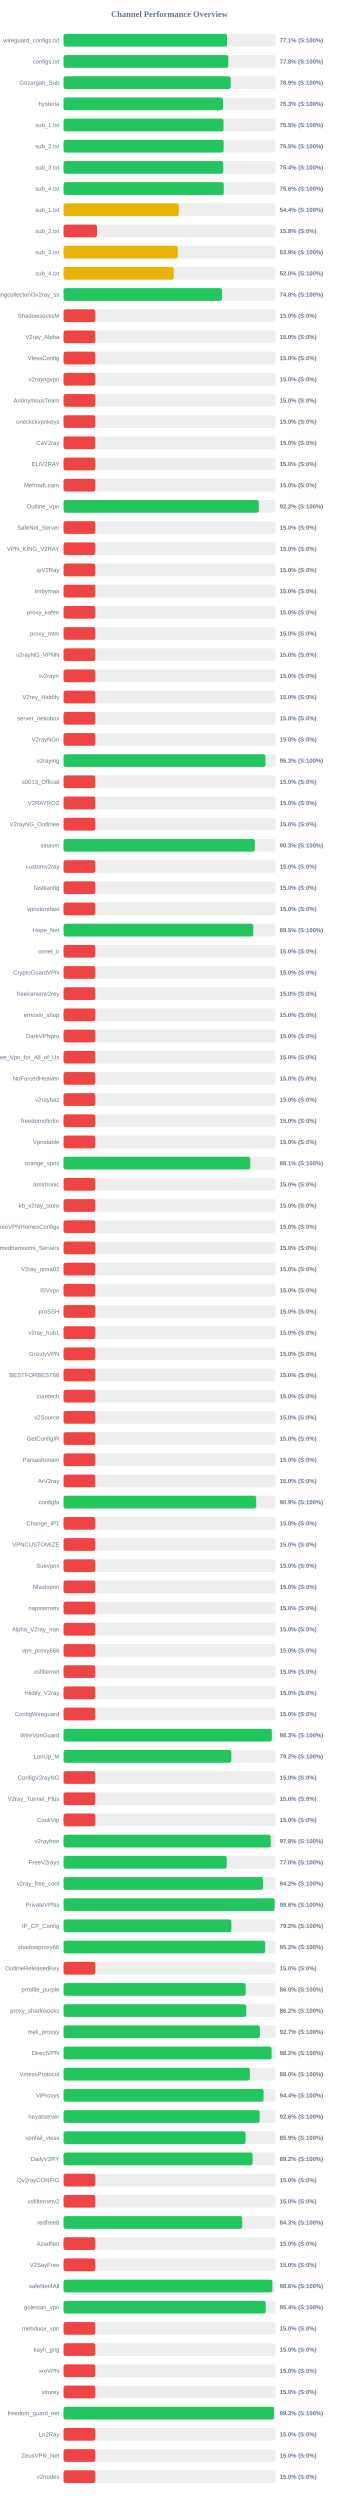
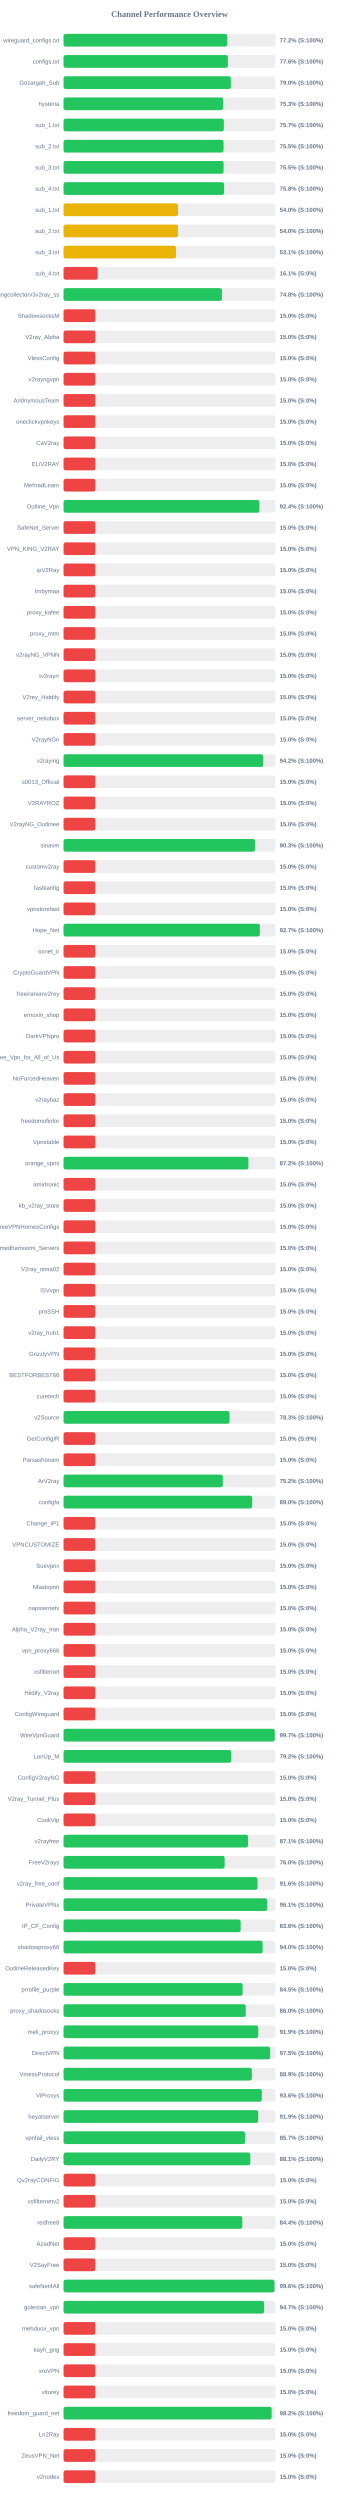
<svg xmlns="http://www.w3.org/2000/svg" width="800" height="5900" version="1.1">
  <style>
        .row { font: 14px Arial; fill: #64748b; }
        .score { font: bold 14px Arial; fill: #64748b; }
    </style>
  <text x="400" y="40" text-anchor="middle" font-size="20px" font-weight="bold" fill="#64748b">Channel Performance Overview</text>
  <rect x="150" y="80" width="500" height="30" fill="#eee" rx="5" />
-   <rect x="150" y="80" width="385.7" height="30" fill="#22c55e" rx="5" />
+   <rect x="150" y="80" width="385.9" height="30" fill="#22c55e" rx="5" />
  <text x="140" y="100" text-anchor="end" class="row">wireguard_configs.txt</text>
-   <text x="660" y="100" text-anchor="start" class="score">77.1% (S:100%)</text>
+   <text x="660" y="100" text-anchor="start" class="score">77.2% (S:100%)</text>
  <rect x="150" y="130" width="500" height="30" fill="#eee" rx="5" />
-   <rect x="150" y="130" width="388.8" height="30" fill="#22c55e" rx="5" />
+   <rect x="150" y="130" width="387.8" height="30" fill="#22c55e" rx="5" />
  <text x="140" y="150" text-anchor="end" class="row">configs.txt</text>
-   <text x="660" y="150" text-anchor="start" class="score">77.8% (S:100%)</text>
+   <text x="660" y="150" text-anchor="start" class="score">77.6% (S:100%)</text>
  <rect x="150" y="180" width="500" height="30" fill="#eee" rx="5" />
-   <rect x="150" y="180" width="394.35" height="30" fill="#22c55e" rx="5" />
+   <rect x="150" y="180" width="394.8" height="30" fill="#22c55e" rx="5" />
  <text x="140" y="200" text-anchor="end" class="row">Gozargah_Sub</text>
-   <text x="660" y="200" text-anchor="start" class="score">78.9% (S:100%)</text>
+   <text x="660" y="200" text-anchor="start" class="score">79.0% (S:100%)</text>
  <rect x="150" y="230" width="500" height="30" fill="#eee" rx="5" />
-   <rect x="150" y="230" width="376.35" height="30" fill="#22c55e" rx="5" />
+   <rect x="150" y="230" width="376.5" height="30" fill="#22c55e" rx="5" />
  <text x="140" y="250" text-anchor="end" class="row">hysteria</text>
  <text x="660" y="250" text-anchor="start" class="score">75.3% (S:100%)</text>
  <rect x="150" y="280" width="500" height="30" fill="#eee" rx="5" />
-   <rect x="150" y="280" width="377.5" height="30" fill="#22c55e" rx="5" />
+   <rect x="150" y="280" width="378.25" height="30" fill="#22c55e" rx="5" />
  <text x="140" y="300" text-anchor="end" class="row">sub_1.txt</text>
-   <text x="660" y="300" text-anchor="start" class="score">75.5% (S:100%)</text>
+   <text x="660" y="300" text-anchor="start" class="score">75.7% (S:100%)</text>
  <rect x="150" y="330" width="500" height="30" fill="#eee" rx="5" />
-   <rect x="150" y="330" width="377.75" height="30" fill="#22c55e" rx="5" />
+   <rect x="150" y="330" width="377.55" height="30" fill="#22c55e" rx="5" />
  <text x="140" y="350" text-anchor="end" class="row">sub_2.txt</text>
  <text x="660" y="350" text-anchor="start" class="score">75.5% (S:100%)</text>
  <rect x="150" y="380" width="500" height="30" fill="#eee" rx="5" />
-   <rect x="150" y="380" width="376.9" height="30" fill="#22c55e" rx="5" />
+   <rect x="150" y="380" width="377.75" height="30" fill="#22c55e" rx="5" />
  <text x="140" y="400" text-anchor="end" class="row">sub_3.txt</text>
-   <text x="660" y="400" text-anchor="start" class="score">75.4% (S:100%)</text>
+   <text x="660" y="400" text-anchor="start" class="score">75.5% (S:100%)</text>
  <rect x="150" y="430" width="500" height="30" fill="#eee" rx="5" />
-   <rect x="150" y="430" width="378.1" height="30" fill="#22c55e" rx="5" />
+   <rect x="150" y="430" width="378.85" height="30" fill="#22c55e" rx="5" />
  <text x="140" y="450" text-anchor="end" class="row">sub_4.txt</text>
-   <text x="660" y="450" text-anchor="start" class="score">75.6% (S:100%)</text>
+   <text x="660" y="450" text-anchor="start" class="score">75.8% (S:100%)</text>
  <rect x="150" y="480" width="500" height="30" fill="#eee" rx="5" />
-   <rect x="150" y="480" width="272.05" height="30" fill="#eab308" rx="5" />
+   <rect x="150" y="480" width="270.1" height="30" fill="#eab308" rx="5" />
  <text x="140" y="500" text-anchor="end" class="row">sub_1.txt</text>
-   <text x="660" y="500" text-anchor="start" class="score">54.4% (S:100%)</text>
+   <text x="660" y="500" text-anchor="start" class="score">54.0% (S:100%)</text>
  <rect x="150" y="530" width="500" height="30" fill="#eee" rx="5" />
-   <rect x="150" y="530" width="78.9" height="30" fill="#ef4444" rx="5" />
+   <rect x="150" y="530" width="269.9" height="30" fill="#eab308" rx="5" />
  <text x="140" y="550" text-anchor="end" class="row">sub_2.txt</text>
-   <text x="660" y="550" text-anchor="start" class="score">15.8% (S:0%)</text>
+   <text x="660" y="550" text-anchor="start" class="score">54.0% (S:100%)</text>
  <rect x="150" y="580" width="500" height="30" fill="#eee" rx="5" />
-   <rect x="150" y="580" width="269.5" height="30" fill="#eab308" rx="5" />
+   <rect x="150" y="580" width="265.35" height="30" fill="#eab308" rx="5" />
  <text x="140" y="600" text-anchor="end" class="row">sub_3.txt</text>
-   <text x="660" y="600" text-anchor="start" class="score">53.9% (S:100%)</text>
+   <text x="660" y="600" text-anchor="start" class="score">53.1% (S:100%)</text>
  <rect x="150" y="630" width="500" height="30" fill="#eee" rx="5" />
-   <rect x="150" y="630" width="260.05" height="30" fill="#eab308" rx="5" />
+   <rect x="150" y="630" width="80.6" height="30" fill="#ef4444" rx="5" />
  <text x="140" y="650" text-anchor="end" class="row">sub_4.txt</text>
-   <text x="660" y="650" text-anchor="start" class="score">52.0% (S:100%)</text>
+   <text x="660" y="650" text-anchor="start" class="score">16.1% (S:0%)</text>
  <rect x="150" y="680" width="500" height="30" fill="#eee" rx="5" />
-   <rect x="150" y="680" width="374.0" height="30" fill="#22c55e" rx="5" />
+   <rect x="150" y="680" width="373.75" height="30" fill="#22c55e" rx="5" />
  <text x="140" y="700" text-anchor="end" class="row">kayhgngcollectorv3v2ray_ss</text>
  <text x="660" y="700" text-anchor="start" class="score">74.8% (S:100%)</text>
  <rect x="150" y="730" width="500" height="30" fill="#eee" rx="5" />
  <rect x="150" y="730" width="75.0" height="30" fill="#ef4444" rx="5" />
  <text x="140" y="750" text-anchor="end" class="row">ShadowsocksM</text>
  <text x="660" y="750" text-anchor="start" class="score">15.0% (S:0%)</text>
  <rect x="150" y="780" width="500" height="30" fill="#eee" rx="5" />
  <rect x="150" y="780" width="75.0" height="30" fill="#ef4444" rx="5" />
  <text x="140" y="800" text-anchor="end" class="row">V2ray_Alpha</text>
  <text x="660" y="800" text-anchor="start" class="score">15.0% (S:0%)</text>
  <rect x="150" y="830" width="500" height="30" fill="#eee" rx="5" />
  <rect x="150" y="830" width="75.0" height="30" fill="#ef4444" rx="5" />
  <text x="140" y="850" text-anchor="end" class="row">VlessConfig</text>
  <text x="660" y="850" text-anchor="start" class="score">15.0% (S:0%)</text>
  <rect x="150" y="880" width="500" height="30" fill="#eee" rx="5" />
  <rect x="150" y="880" width="75.0" height="30" fill="#ef4444" rx="5" />
  <text x="140" y="900" text-anchor="end" class="row">v2rayngvpn</text>
  <text x="660" y="900" text-anchor="start" class="score">15.0% (S:0%)</text>
  <rect x="150" y="930" width="500" height="30" fill="#eee" rx="5" />
  <rect x="150" y="930" width="75.0" height="30" fill="#ef4444" rx="5" />
  <text x="140" y="950" text-anchor="end" class="row">An0nymousTeam</text>
  <text x="660" y="950" text-anchor="start" class="score">15.0% (S:0%)</text>
  <rect x="150" y="980" width="500" height="30" fill="#eee" rx="5" />
  <rect x="150" y="980" width="75.0" height="30" fill="#ef4444" rx="5" />
  <text x="140" y="1000" text-anchor="end" class="row">oneclickvpnkeys</text>
  <text x="660" y="1000" text-anchor="start" class="score">15.0% (S:0%)</text>
  <rect x="150" y="1030" width="500" height="30" fill="#eee" rx="5" />
  <rect x="150" y="1030" width="75.0" height="30" fill="#ef4444" rx="5" />
  <text x="140" y="1050" text-anchor="end" class="row">CaV2ray</text>
  <text x="660" y="1050" text-anchor="start" class="score">15.0% (S:0%)</text>
  <rect x="150" y="1080" width="500" height="30" fill="#eee" rx="5" />
  <rect x="150" y="1080" width="75.0" height="30" fill="#ef4444" rx="5" />
  <text x="140" y="1100" text-anchor="end" class="row">ELiV2RAY</text>
  <text x="660" y="1100" text-anchor="start" class="score">15.0% (S:0%)</text>
  <rect x="150" y="1130" width="500" height="30" fill="#eee" rx="5" />
  <rect x="150" y="1130" width="75.0" height="30" fill="#ef4444" rx="5" />
  <text x="140" y="1150" text-anchor="end" class="row">MehradLearn</text>
  <text x="660" y="1150" text-anchor="start" class="score">15.0% (S:0%)</text>
  <rect x="150" y="1180" width="500" height="30" fill="#eee" rx="5" />
-   <rect x="150" y="1180" width="460.75" height="30" fill="#22c55e" rx="5" />
+   <rect x="150" y="1180" width="462.15" height="30" fill="#22c55e" rx="5" />
  <text x="140" y="1200" text-anchor="end" class="row">Outline_Vpn</text>
-   <text x="660" y="1200" text-anchor="start" class="score">92.2% (S:100%)</text>
+   <text x="660" y="1200" text-anchor="start" class="score">92.4% (S:100%)</text>
  <rect x="150" y="1230" width="500" height="30" fill="#eee" rx="5" />
  <rect x="150" y="1230" width="75.0" height="30" fill="#ef4444" rx="5" />
  <text x="140" y="1250" text-anchor="end" class="row">SafeNet_Server</text>
  <text x="660" y="1250" text-anchor="start" class="score">15.0% (S:0%)</text>
  <rect x="150" y="1280" width="500" height="30" fill="#eee" rx="5" />
  <rect x="150" y="1280" width="75.0" height="30" fill="#ef4444" rx="5" />
  <text x="140" y="1300" text-anchor="end" class="row">VPN_KING_V2RAY</text>
  <text x="660" y="1300" text-anchor="start" class="score">15.0% (S:0%)</text>
  <rect x="150" y="1330" width="500" height="30" fill="#eee" rx="5" />
  <rect x="150" y="1330" width="75.0" height="30" fill="#ef4444" rx="5" />
  <text x="140" y="1350" text-anchor="end" class="row">ipV2Ray</text>
  <text x="660" y="1350" text-anchor="start" class="score">15.0% (S:0%)</text>
  <rect x="150" y="1380" width="500" height="30" fill="#eee" rx="5" />
  <rect x="150" y="1380" width="75.0" height="30" fill="#ef4444" rx="5" />
  <text x="140" y="1400" text-anchor="end" class="row">lrnbymaa</text>
  <text x="660" y="1400" text-anchor="start" class="score">15.0% (S:0%)</text>
  <rect x="150" y="1430" width="500" height="30" fill="#eee" rx="5" />
  <rect x="150" y="1430" width="75.0" height="30" fill="#ef4444" rx="5" />
  <text x="140" y="1450" text-anchor="end" class="row">proxy_kafee</text>
  <text x="660" y="1450" text-anchor="start" class="score">15.0% (S:0%)</text>
  <rect x="150" y="1480" width="500" height="30" fill="#eee" rx="5" />
  <rect x="150" y="1480" width="75.0" height="30" fill="#ef4444" rx="5" />
  <text x="140" y="1500" text-anchor="end" class="row">proxy_mtm</text>
  <text x="660" y="1500" text-anchor="start" class="score">15.0% (S:0%)</text>
  <rect x="150" y="1530" width="500" height="30" fill="#eee" rx="5" />
  <rect x="150" y="1530" width="75.0" height="30" fill="#ef4444" rx="5" />
  <text x="140" y="1550" text-anchor="end" class="row">v2rayNG_VPNN</text>
  <text x="660" y="1550" text-anchor="start" class="score">15.0% (S:0%)</text>
  <rect x="150" y="1580" width="500" height="30" fill="#eee" rx="5" />
  <rect x="150" y="1580" width="75.0" height="30" fill="#ef4444" rx="5" />
  <text x="140" y="1600" text-anchor="end" class="row">tv2rayrr</text>
  <text x="660" y="1600" text-anchor="start" class="score">15.0% (S:0%)</text>
  <rect x="150" y="1630" width="500" height="30" fill="#eee" rx="5" />
  <rect x="150" y="1630" width="75.0" height="30" fill="#ef4444" rx="5" />
  <text x="140" y="1650" text-anchor="end" class="row">V2rey_Hiddify</text>
  <text x="660" y="1650" text-anchor="start" class="score">15.0% (S:0%)</text>
  <rect x="150" y="1680" width="500" height="30" fill="#eee" rx="5" />
  <rect x="150" y="1680" width="75.0" height="30" fill="#ef4444" rx="5" />
  <text x="140" y="1700" text-anchor="end" class="row">server_nekobox</text>
  <text x="660" y="1700" text-anchor="start" class="score">15.0% (S:0%)</text>
  <rect x="150" y="1730" width="500" height="30" fill="#eee" rx="5" />
  <rect x="150" y="1730" width="75.0" height="30" fill="#ef4444" rx="5" />
  <text x="140" y="1750" text-anchor="end" class="row">V2rayNGn</text>
  <text x="660" y="1750" text-anchor="start" class="score">15.0% (S:0%)</text>
  <rect x="150" y="1780" width="500" height="30" fill="#eee" rx="5" />
-   <rect x="150" y="1780" width="476.5" height="30" fill="#22c55e" rx="5" />
+   <rect x="150" y="1780" width="470.9" height="30" fill="#22c55e" rx="5" />
  <text x="140" y="1800" text-anchor="end" class="row">v2raying</text>
-   <text x="660" y="1800" text-anchor="start" class="score">95.3% (S:100%)</text>
+   <text x="660" y="1800" text-anchor="start" class="score">94.2% (S:100%)</text>
  <rect x="150" y="1830" width="500" height="30" fill="#eee" rx="5" />
  <rect x="150" y="1830" width="75.0" height="30" fill="#ef4444" rx="5" />
  <text x="140" y="1850" text-anchor="end" class="row">s0013_Official</text>
  <text x="660" y="1850" text-anchor="start" class="score">15.0% (S:0%)</text>
  <rect x="150" y="1880" width="500" height="30" fill="#eee" rx="5" />
  <rect x="150" y="1880" width="75.0" height="30" fill="#ef4444" rx="5" />
  <text x="140" y="1900" text-anchor="end" class="row">V2RAYROZ</text>
  <text x="660" y="1900" text-anchor="start" class="score">15.0% (S:0%)</text>
  <rect x="150" y="1930" width="500" height="30" fill="#eee" rx="5" />
  <rect x="150" y="1930" width="75.0" height="30" fill="#ef4444" rx="5" />
  <text x="140" y="1950" text-anchor="end" class="row">V2rayNG_Outlinee</text>
  <text x="660" y="1950" text-anchor="start" class="score">15.0% (S:0%)</text>
  <rect x="150" y="1980" width="500" height="30" fill="#eee" rx="5" />
-   <rect x="150" y="1980" width="451.45" height="30" fill="#22c55e" rx="5" />
+   <rect x="150" y="1980" width="451.75" height="30" fill="#22c55e" rx="5" />
  <text x="140" y="2000" text-anchor="end" class="row">sinavm</text>
  <text x="660" y="2000" text-anchor="start" class="score">90.3% (S:100%)</text>
  <rect x="150" y="2030" width="500" height="30" fill="#eee" rx="5" />
  <rect x="150" y="2030" width="75.0" height="30" fill="#ef4444" rx="5" />
  <text x="140" y="2050" text-anchor="end" class="row">customv2ray</text>
  <text x="660" y="2050" text-anchor="start" class="score">15.0% (S:0%)</text>
  <rect x="150" y="2080" width="500" height="30" fill="#eee" rx="5" />
  <rect x="150" y="2080" width="75.0" height="30" fill="#ef4444" rx="5" />
  <text x="140" y="2100" text-anchor="end" class="row">fastkanfig</text>
  <text x="660" y="2100" text-anchor="start" class="score">15.0% (S:0%)</text>
  <rect x="150" y="2130" width="500" height="30" fill="#eee" rx="5" />
  <rect x="150" y="2130" width="75.0" height="30" fill="#ef4444" rx="5" />
  <text x="140" y="2150" text-anchor="end" class="row">vpnstorefast</text>
  <text x="660" y="2150" text-anchor="start" class="score">15.0% (S:0%)</text>
  <rect x="150" y="2180" width="500" height="30" fill="#eee" rx="5" />
-   <rect x="150" y="2180" width="447.75" height="30" fill="#22c55e" rx="5" />
+   <rect x="150" y="2180" width="463.25" height="30" fill="#22c55e" rx="5" />
  <text x="140" y="2200" text-anchor="end" class="row">Hope_Net</text>
-   <text x="660" y="2200" text-anchor="start" class="score">89.5% (S:100%)</text>
+   <text x="660" y="2200" text-anchor="start" class="score">92.7% (S:100%)</text>
  <rect x="150" y="2230" width="500" height="30" fill="#eee" rx="5" />
  <rect x="150" y="2230" width="75.0" height="30" fill="#ef4444" rx="5" />
  <text x="140" y="2250" text-anchor="end" class="row">oxnet_ir</text>
  <text x="660" y="2250" text-anchor="start" class="score">15.0% (S:0%)</text>
  <rect x="150" y="2280" width="500" height="30" fill="#eee" rx="5" />
  <rect x="150" y="2280" width="75.0" height="30" fill="#ef4444" rx="5" />
  <text x="140" y="2300" text-anchor="end" class="row">CryptoGuardVPN</text>
  <text x="660" y="2300" text-anchor="start" class="score">15.0% (S:0%)</text>
  <rect x="150" y="2330" width="500" height="30" fill="#eee" rx="5" />
  <rect x="150" y="2330" width="75.0" height="30" fill="#ef4444" rx="5" />
  <text x="140" y="2350" text-anchor="end" class="row">freeiranianv2rey</text>
  <text x="660" y="2350" text-anchor="start" class="score">15.0% (S:0%)</text>
  <rect x="150" y="2380" width="500" height="30" fill="#eee" rx="5" />
  <rect x="150" y="2380" width="75.0" height="30" fill="#ef4444" rx="5" />
  <text x="140" y="2400" text-anchor="end" class="row">ernoxin_shop</text>
  <text x="660" y="2400" text-anchor="start" class="score">15.0% (S:0%)</text>
  <rect x="150" y="2430" width="500" height="30" fill="#eee" rx="5" />
  <rect x="150" y="2430" width="75.0" height="30" fill="#ef4444" rx="5" />
  <text x="140" y="2450" text-anchor="end" class="row">DarkVPNpro</text>
  <text x="660" y="2450" text-anchor="start" class="score">15.0% (S:0%)</text>
  <rect x="150" y="2480" width="500" height="30" fill="#eee" rx="5" />
  <rect x="150" y="2480" width="75.0" height="30" fill="#ef4444" rx="5" />
  <text x="140" y="2500" text-anchor="end" class="row">Free_Vpn_for_All_of_Us</text>
  <text x="660" y="2500" text-anchor="start" class="score">15.0% (S:0%)</text>
  <rect x="150" y="2530" width="500" height="30" fill="#eee" rx="5" />
  <rect x="150" y="2530" width="75.0" height="30" fill="#ef4444" rx="5" />
  <text x="140" y="2550" text-anchor="end" class="row">NoForcedHeaven</text>
  <text x="660" y="2550" text-anchor="start" class="score">15.0% (S:0%)</text>
  <rect x="150" y="2580" width="500" height="30" fill="#eee" rx="5" />
  <rect x="150" y="2580" width="75.0" height="30" fill="#ef4444" rx="5" />
  <text x="140" y="2600" text-anchor="end" class="row">v2raybaz</text>
  <text x="660" y="2600" text-anchor="start" class="score">15.0% (S:0%)</text>
  <rect x="150" y="2630" width="500" height="30" fill="#eee" rx="5" />
  <rect x="150" y="2630" width="75.0" height="30" fill="#ef4444" rx="5" />
  <text x="140" y="2650" text-anchor="end" class="row">freedomofinfor</text>
  <text x="660" y="2650" text-anchor="start" class="score">15.0% (S:0%)</text>
  <rect x="150" y="2680" width="500" height="30" fill="#eee" rx="5" />
  <rect x="150" y="2680" width="75.0" height="30" fill="#ef4444" rx="5" />
  <text x="140" y="2700" text-anchor="end" class="row">Vpnstable</text>
  <text x="660" y="2700" text-anchor="start" class="score">15.0% (S:0%)</text>
  <rect x="150" y="2730" width="500" height="30" fill="#eee" rx="5" />
-   <rect x="150" y="2730" width="440.65" height="30" fill="#22c55e" rx="5" />
+   <rect x="150" y="2730" width="436.25" height="30" fill="#22c55e" rx="5" />
  <text x="140" y="2750" text-anchor="end" class="row">orange_vpns</text>
-   <text x="660" y="2750" text-anchor="start" class="score">88.1% (S:100%)</text>
+   <text x="660" y="2750" text-anchor="start" class="score">87.2% (S:100%)</text>
  <rect x="150" y="2780" width="500" height="30" fill="#eee" rx="5" />
  <rect x="150" y="2780" width="75.0" height="30" fill="#ef4444" rx="5" />
  <text x="140" y="2800" text-anchor="end" class="row">amirtronic</text>
  <text x="660" y="2800" text-anchor="start" class="score">15.0% (S:0%)</text>
  <rect x="150" y="2830" width="500" height="30" fill="#eee" rx="5" />
  <rect x="150" y="2830" width="75.0" height="30" fill="#ef4444" rx="5" />
  <text x="140" y="2850" text-anchor="end" class="row">kb_v2ray_store</text>
  <text x="660" y="2850" text-anchor="start" class="score">15.0% (S:0%)</text>
  <rect x="150" y="2880" width="500" height="30" fill="#eee" rx="5" />
  <rect x="150" y="2880" width="75.0" height="30" fill="#ef4444" rx="5" />
  <text x="140" y="2900" text-anchor="end" class="row">FreeVPNHomesConfigs</text>
  <text x="660" y="2900" text-anchor="start" class="score">15.0% (S:0%)</text>
  <rect x="150" y="2930" width="500" height="30" fill="#eee" rx="5" />
  <rect x="150" y="2930" width="75.0" height="30" fill="#ef4444" rx="5" />
  <text x="140" y="2950" text-anchor="end" class="row">Ahmedhamoomi_Servers</text>
  <text x="660" y="2950" text-anchor="start" class="score">15.0% (S:0%)</text>
  <rect x="150" y="2980" width="500" height="30" fill="#eee" rx="5" />
  <rect x="150" y="2980" width="75.0" height="30" fill="#ef4444" rx="5" />
  <text x="140" y="3000" text-anchor="end" class="row">V2ray_nima02</text>
  <text x="660" y="3000" text-anchor="start" class="score">15.0% (S:0%)</text>
  <rect x="150" y="3030" width="500" height="30" fill="#eee" rx="5" />
  <rect x="150" y="3030" width="75.0" height="30" fill="#ef4444" rx="5" />
  <text x="140" y="3050" text-anchor="end" class="row">ISVvpn</text>
  <text x="660" y="3050" text-anchor="start" class="score">15.0% (S:0%)</text>
  <rect x="150" y="3080" width="500" height="30" fill="#eee" rx="5" />
  <rect x="150" y="3080" width="75.0" height="30" fill="#ef4444" rx="5" />
  <text x="140" y="3100" text-anchor="end" class="row">proSSH</text>
  <text x="660" y="3100" text-anchor="start" class="score">15.0% (S:0%)</text>
  <rect x="150" y="3130" width="500" height="30" fill="#eee" rx="5" />
  <rect x="150" y="3130" width="75.0" height="30" fill="#ef4444" rx="5" />
  <text x="140" y="3150" text-anchor="end" class="row">v2ray_hub1</text>
  <text x="660" y="3150" text-anchor="start" class="score">15.0% (S:0%)</text>
  <rect x="150" y="3180" width="500" height="30" fill="#eee" rx="5" />
  <rect x="150" y="3180" width="75.0" height="30" fill="#ef4444" rx="5" />
  <text x="140" y="3200" text-anchor="end" class="row">GrizzlyVPN</text>
  <text x="660" y="3200" text-anchor="start" class="score">15.0% (S:0%)</text>
  <rect x="150" y="3230" width="500" height="30" fill="#eee" rx="5" />
  <rect x="150" y="3230" width="75.0" height="30" fill="#ef4444" rx="5" />
  <text x="140" y="3250" text-anchor="end" class="row">BESTFORBEST66</text>
  <text x="660" y="3250" text-anchor="start" class="score">15.0% (S:0%)</text>
  <rect x="150" y="3280" width="500" height="30" fill="#eee" rx="5" />
  <rect x="150" y="3280" width="75.0" height="30" fill="#ef4444" rx="5" />
  <text x="140" y="3300" text-anchor="end" class="row">curetech</text>
  <text x="660" y="3300" text-anchor="start" class="score">15.0% (S:0%)</text>
  <rect x="150" y="3330" width="500" height="30" fill="#eee" rx="5" />
-   <rect x="150" y="3330" width="75.0" height="30" fill="#ef4444" rx="5" />
+   <rect x="150" y="3330" width="391.7" height="30" fill="#22c55e" rx="5" />
  <text x="140" y="3350" text-anchor="end" class="row">v2Source</text>
-   <text x="660" y="3350" text-anchor="start" class="score">15.0% (S:0%)</text>
+   <text x="660" y="3350" text-anchor="start" class="score">78.3% (S:100%)</text>
  <rect x="150" y="3380" width="500" height="30" fill="#eee" rx="5" />
  <rect x="150" y="3380" width="75.0" height="30" fill="#ef4444" rx="5" />
  <text x="140" y="3400" text-anchor="end" class="row">GetConfigIR</text>
  <text x="660" y="3400" text-anchor="start" class="score">15.0% (S:0%)</text>
  <rect x="150" y="3430" width="500" height="30" fill="#eee" rx="5" />
  <rect x="150" y="3430" width="75.0" height="30" fill="#ef4444" rx="5" />
  <text x="140" y="3450" text-anchor="end" class="row">Parsashonam</text>
  <text x="660" y="3450" text-anchor="start" class="score">15.0% (S:0%)</text>
  <rect x="150" y="3480" width="500" height="30" fill="#eee" rx="5" />
-   <rect x="150" y="3480" width="75.0" height="30" fill="#ef4444" rx="5" />
+   <rect x="150" y="3480" width="375.9" height="30" fill="#22c55e" rx="5" />
  <text x="140" y="3500" text-anchor="end" class="row">ArV2ray</text>
-   <text x="660" y="3500" text-anchor="start" class="score">15.0% (S:0%)</text>
+   <text x="660" y="3500" text-anchor="start" class="score">75.2% (S:100%)</text>
  <rect x="150" y="3530" width="500" height="30" fill="#eee" rx="5" />
-   <rect x="150" y="3530" width="454.65" height="30" fill="#22c55e" rx="5" />
+   <rect x="150" y="3530" width="445.25" height="30" fill="#22c55e" rx="5" />
  <text x="140" y="3550" text-anchor="end" class="row">configfa</text>
-   <text x="660" y="3550" text-anchor="start" class="score">90.9% (S:100%)</text>
+   <text x="660" y="3550" text-anchor="start" class="score">89.0% (S:100%)</text>
  <rect x="150" y="3580" width="500" height="30" fill="#eee" rx="5" />
  <rect x="150" y="3580" width="75.0" height="30" fill="#ef4444" rx="5" />
  <text x="140" y="3600" text-anchor="end" class="row">Change_IP1</text>
  <text x="660" y="3600" text-anchor="start" class="score">15.0% (S:0%)</text>
  <rect x="150" y="3630" width="500" height="30" fill="#eee" rx="5" />
  <rect x="150" y="3630" width="75.0" height="30" fill="#ef4444" rx="5" />
  <text x="140" y="3650" text-anchor="end" class="row">VPNCUSTOMIZE</text>
  <text x="660" y="3650" text-anchor="start" class="score">15.0% (S:0%)</text>
  <rect x="150" y="3680" width="500" height="30" fill="#eee" rx="5" />
  <rect x="150" y="3680" width="75.0" height="30" fill="#ef4444" rx="5" />
  <text x="140" y="3700" text-anchor="end" class="row">Suevpnx</text>
  <text x="660" y="3700" text-anchor="start" class="score">15.0% (S:0%)</text>
  <rect x="150" y="3730" width="500" height="30" fill="#eee" rx="5" />
  <rect x="150" y="3730" width="75.0" height="30" fill="#ef4444" rx="5" />
  <text x="140" y="3750" text-anchor="end" class="row">Nfastvpnn</text>
  <text x="660" y="3750" text-anchor="start" class="score">15.0% (S:0%)</text>
  <rect x="150" y="3780" width="500" height="30" fill="#eee" rx="5" />
  <rect x="150" y="3780" width="75.0" height="30" fill="#ef4444" rx="5" />
  <text x="140" y="3800" text-anchor="end" class="row">napsternetv</text>
  <text x="660" y="3800" text-anchor="start" class="score">15.0% (S:0%)</text>
  <rect x="150" y="3830" width="500" height="30" fill="#eee" rx="5" />
  <rect x="150" y="3830" width="75.0" height="30" fill="#ef4444" rx="5" />
  <text x="140" y="3850" text-anchor="end" class="row">Alpha_V2ray_Iran</text>
  <text x="660" y="3850" text-anchor="start" class="score">15.0% (S:0%)</text>
  <rect x="150" y="3880" width="500" height="30" fill="#eee" rx="5" />
  <rect x="150" y="3880" width="75.0" height="30" fill="#ef4444" rx="5" />
  <text x="140" y="3900" text-anchor="end" class="row">vpn_proxy666</text>
  <text x="660" y="3900" text-anchor="start" class="score">15.0% (S:0%)</text>
  <rect x="150" y="3930" width="500" height="30" fill="#eee" rx="5" />
  <rect x="150" y="3930" width="75.0" height="30" fill="#ef4444" rx="5" />
  <text x="140" y="3950" text-anchor="end" class="row">xsfilternet</text>
  <text x="660" y="3950" text-anchor="start" class="score">15.0% (S:0%)</text>
  <rect x="150" y="3980" width="500" height="30" fill="#eee" rx="5" />
  <rect x="150" y="3980" width="75.0" height="30" fill="#ef4444" rx="5" />
  <text x="140" y="4000" text-anchor="end" class="row">Hiidify_V2ray</text>
  <text x="660" y="4000" text-anchor="start" class="score">15.0% (S:0%)</text>
  <rect x="150" y="4030" width="500" height="30" fill="#eee" rx="5" />
  <rect x="150" y="4030" width="75.0" height="30" fill="#ef4444" rx="5" />
  <text x="140" y="4050" text-anchor="end" class="row">ConfigWireguard</text>
  <text x="660" y="4050" text-anchor="start" class="score">15.0% (S:0%)</text>
  <rect x="150" y="4080" width="500" height="30" fill="#eee" rx="5" />
-   <rect x="150" y="4080" width="491.5" height="30" fill="#22c55e" rx="5" />
+   <rect x="150" y="4080" width="498.45" height="30" fill="#22c55e" rx="5" />
  <text x="140" y="4100" text-anchor="end" class="row">WireVpnGuard</text>
-   <text x="660" y="4100" text-anchor="start" class="score">98.3% (S:100%)</text>
+   <text x="660" y="4100" text-anchor="start" class="score">99.7% (S:100%)</text>
  <rect x="150" y="4130" width="500" height="30" fill="#eee" rx="5" />
-   <rect x="150" y="4130" width="396.0" height="30" fill="#22c55e" rx="5" />
+   <rect x="150" y="4130" width="395.75" height="30" fill="#22c55e" rx="5" />
  <text x="140" y="4150" text-anchor="end" class="row">LonUp_M</text>
  <text x="660" y="4150" text-anchor="start" class="score">79.2% (S:100%)</text>
  <rect x="150" y="4180" width="500" height="30" fill="#eee" rx="5" />
  <rect x="150" y="4180" width="75.0" height="30" fill="#ef4444" rx="5" />
  <text x="140" y="4200" text-anchor="end" class="row">ConfigV2rayNG</text>
  <text x="660" y="4200" text-anchor="start" class="score">15.0% (S:0%)</text>
  <rect x="150" y="4230" width="500" height="30" fill="#eee" rx="5" />
  <rect x="150" y="4230" width="75.0" height="30" fill="#ef4444" rx="5" />
  <text x="140" y="4250" text-anchor="end" class="row">V2ray_Tunnel_Plus</text>
  <text x="660" y="4250" text-anchor="start" class="score">15.0% (S:0%)</text>
  <rect x="150" y="4280" width="500" height="30" fill="#eee" rx="5" />
  <rect x="150" y="4280" width="75.0" height="30" fill="#ef4444" rx="5" />
  <text x="140" y="4300" text-anchor="end" class="row">CookVip</text>
  <text x="660" y="4300" text-anchor="start" class="score">15.0% (S:0%)</text>
  <rect x="150" y="4330" width="500" height="30" fill="#eee" rx="5" />
-   <rect x="150" y="4330" width="489.0" height="30" fill="#22c55e" rx="5" />
+   <rect x="150" y="4330" width="435.4" height="30" fill="#22c55e" rx="5" />
  <text x="140" y="4350" text-anchor="end" class="row">v2rayfree</text>
-   <text x="660" y="4350" text-anchor="start" class="score">97.8% (S:100%)</text>
+   <text x="660" y="4350" text-anchor="start" class="score">87.1% (S:100%)</text>
  <rect x="150" y="4380" width="500" height="30" fill="#eee" rx="5" />
-   <rect x="150" y="4380" width="385.1" height="30" fill="#22c55e" rx="5" />
+   <rect x="150" y="4380" width="380.15" height="30" fill="#22c55e" rx="5" />
  <text x="140" y="4400" text-anchor="end" class="row">FreeV2rays</text>
-   <text x="660" y="4400" text-anchor="start" class="score">77.0% (S:100%)</text>
+   <text x="660" y="4400" text-anchor="start" class="score">76.0% (S:100%)</text>
  <rect x="150" y="4430" width="500" height="30" fill="#eee" rx="5" />
-   <rect x="150" y="4430" width="470.9" height="30" fill="#22c55e" rx="5" />
+   <rect x="150" y="4430" width="457.8" height="30" fill="#22c55e" rx="5" />
  <text x="140" y="4450" text-anchor="end" class="row">v2ray_free_conf</text>
-   <text x="660" y="4450" text-anchor="start" class="score">94.2% (S:100%)</text>
+   <text x="660" y="4450" text-anchor="start" class="score">91.6% (S:100%)</text>
  <rect x="150" y="4480" width="500" height="30" fill="#eee" rx="5" />
-   <rect x="150" y="4480" width="498.2" height="30" fill="#22c55e" rx="5" />
+   <rect x="150" y="4480" width="480.35" height="30" fill="#22c55e" rx="5" />
  <text x="140" y="4500" text-anchor="end" class="row">PrivateVPNs</text>
-   <text x="660" y="4500" text-anchor="start" class="score">99.6% (S:100%)</text>
+   <text x="660" y="4500" text-anchor="start" class="score">96.1% (S:100%)</text>
  <rect x="150" y="4530" width="500" height="30" fill="#eee" rx="5" />
-   <rect x="150" y="4530" width="396.1" height="30" fill="#22c55e" rx="5" />
+   <rect x="150" y="4530" width="417.95" height="30" fill="#22c55e" rx="5" />
  <text x="140" y="4550" text-anchor="end" class="row">IP_CF_Config</text>
-   <text x="660" y="4550" text-anchor="start" class="score">79.2% (S:100%)</text>
+   <text x="660" y="4550" text-anchor="start" class="score">83.6% (S:100%)</text>
  <rect x="150" y="4580" width="500" height="30" fill="#eee" rx="5" />
-   <rect x="150" y="4580" width="475.75" height="30" fill="#22c55e" rx="5" />
+   <rect x="150" y="4580" width="469.8" height="30" fill="#22c55e" rx="5" />
  <text x="140" y="4600" text-anchor="end" class="row">shadowproxy66</text>
-   <text x="660" y="4600" text-anchor="start" class="score">95.2% (S:100%)</text>
+   <text x="660" y="4600" text-anchor="start" class="score">94.0% (S:100%)</text>
  <rect x="150" y="4630" width="500" height="30" fill="#eee" rx="5" />
  <rect x="150" y="4630" width="75.0" height="30" fill="#ef4444" rx="5" />
  <text x="140" y="4650" text-anchor="end" class="row">OutlineReleasedKey</text>
  <text x="660" y="4650" text-anchor="start" class="score">15.0% (S:0%)</text>
  <rect x="150" y="4680" width="500" height="30" fill="#eee" rx="5" />
-   <rect x="150" y="4680" width="429.75" height="30" fill="#22c55e" rx="5" />
+   <rect x="150" y="4680" width="422.6" height="30" fill="#22c55e" rx="5" />
  <text x="140" y="4700" text-anchor="end" class="row">prrofile_purple</text>
-   <text x="660" y="4700" text-anchor="start" class="score">86.0% (S:100%)</text>
+   <text x="660" y="4700" text-anchor="start" class="score">84.5% (S:100%)</text>
  <rect x="150" y="4730" width="500" height="30" fill="#eee" rx="5" />
-   <rect x="150" y="4730" width="431.2" height="30" fill="#22c55e" rx="5" />
+   <rect x="150" y="4730" width="429.9" height="30" fill="#22c55e" rx="5" />
  <text x="140" y="4750" text-anchor="end" class="row">proxy_shadosocks</text>
-   <text x="660" y="4750" text-anchor="start" class="score">86.2% (S:100%)</text>
+   <text x="660" y="4750" text-anchor="start" class="score">86.0% (S:100%)</text>
  <rect x="150" y="4780" width="500" height="30" fill="#eee" rx="5" />
-   <rect x="150" y="4780" width="463.35" height="30" fill="#22c55e" rx="5" />
+   <rect x="150" y="4780" width="459.4" height="30" fill="#22c55e" rx="5" />
  <text x="140" y="4800" text-anchor="end" class="row">meli_proxyy</text>
-   <text x="660" y="4800" text-anchor="start" class="score">92.7% (S:100%)</text>
+   <text x="660" y="4800" text-anchor="start" class="score">91.9% (S:100%)</text>
  <rect x="150" y="4830" width="500" height="30" fill="#eee" rx="5" />
-   <rect x="150" y="4830" width="491.0" height="30" fill="#22c55e" rx="5" />
+   <rect x="150" y="4830" width="487.55" height="30" fill="#22c55e" rx="5" />
  <text x="140" y="4850" text-anchor="end" class="row">DirectVPN</text>
-   <text x="660" y="4850" text-anchor="start" class="score">98.2% (S:100%)</text>
+   <text x="660" y="4850" text-anchor="start" class="score">97.5% (S:100%)</text>
  <rect x="150" y="4880" width="500" height="30" fill="#eee" rx="5" />
-   <rect x="150" y="4880" width="439.85" height="30" fill="#22c55e" rx="5" />
+   <rect x="150" y="4880" width="444.4" height="30" fill="#22c55e" rx="5" />
  <text x="140" y="4900" text-anchor="end" class="row">VmessProtocol</text>
-   <text x="660" y="4900" text-anchor="start" class="score">88.0% (S:100%)</text>
+   <text x="660" y="4900" text-anchor="start" class="score">88.9% (S:100%)</text>
  <rect x="150" y="4930" width="500" height="30" fill="#eee" rx="5" />
-   <rect x="150" y="4930" width="472.15" height="30" fill="#22c55e" rx="5" />
+   <rect x="150" y="4930" width="467.85" height="30" fill="#22c55e" rx="5" />
  <text x="140" y="4950" text-anchor="end" class="row">ViProxys</text>
-   <text x="660" y="4950" text-anchor="start" class="score">94.4% (S:100%)</text>
+   <text x="660" y="4950" text-anchor="start" class="score">93.6% (S:100%)</text>
  <rect x="150" y="4980" width="500" height="30" fill="#eee" rx="5" />
-   <rect x="150" y="4980" width="462.9" height="30" fill="#22c55e" rx="5" />
+   <rect x="150" y="4980" width="459.4" height="30" fill="#22c55e" rx="5" />
  <text x="140" y="5000" text-anchor="end" class="row">heyatserver</text>
-   <text x="660" y="5000" text-anchor="start" class="score">92.6% (S:100%)</text>
+   <text x="660" y="5000" text-anchor="start" class="score">91.9% (S:100%)</text>
  <rect x="150" y="5030" width="500" height="30" fill="#eee" rx="5" />
-   <rect x="150" y="5030" width="429.6" height="30" fill="#22c55e" rx="5" />
+   <rect x="150" y="5030" width="428.35" height="30" fill="#22c55e" rx="5" />
  <text x="140" y="5050" text-anchor="end" class="row">vpnfail_vless</text>
-   <text x="660" y="5050" text-anchor="start" class="score">85.9% (S:100%)</text>
+   <text x="660" y="5050" text-anchor="start" class="score">85.7% (S:100%)</text>
  <rect x="150" y="5080" width="500" height="30" fill="#eee" rx="5" />
-   <rect x="150" y="5080" width="446.15" height="30" fill="#22c55e" rx="5" />
+   <rect x="150" y="5080" width="440.7" height="30" fill="#22c55e" rx="5" />
  <text x="140" y="5100" text-anchor="end" class="row">DailyV2RY</text>
-   <text x="660" y="5100" text-anchor="start" class="score">89.2% (S:100%)</text>
+   <text x="660" y="5100" text-anchor="start" class="score">88.1% (S:100%)</text>
  <rect x="150" y="5130" width="500" height="30" fill="#eee" rx="5" />
  <rect x="150" y="5130" width="75.0" height="30" fill="#ef4444" rx="5" />
  <text x="140" y="5150" text-anchor="end" class="row">Qv2rayCONFIG</text>
  <text x="660" y="5150" text-anchor="start" class="score">15.0% (S:0%)</text>
  <rect x="150" y="5180" width="500" height="30" fill="#eee" rx="5" />
  <rect x="150" y="5180" width="75.0" height="30" fill="#ef4444" rx="5" />
  <text x="140" y="5200" text-anchor="end" class="row">xsfilternetv2</text>
  <text x="660" y="5200" text-anchor="start" class="score">15.0% (S:0%)</text>
  <rect x="150" y="5230" width="500" height="30" fill="#eee" rx="5" />
-   <rect x="150" y="5230" width="421.65" height="30" fill="#22c55e" rx="5" />
+   <rect x="150" y="5230" width="421.8" height="30" fill="#22c55e" rx="5" />
  <text x="140" y="5250" text-anchor="end" class="row">redfree8</text>
-   <text x="660" y="5250" text-anchor="start" class="score">84.3% (S:100%)</text>
+   <text x="660" y="5250" text-anchor="start" class="score">84.4% (S:100%)</text>
  <rect x="150" y="5280" width="500" height="30" fill="#eee" rx="5" />
  <rect x="150" y="5280" width="75.0" height="30" fill="#ef4444" rx="5" />
  <text x="140" y="5300" text-anchor="end" class="row">AzadNet</text>
  <text x="660" y="5300" text-anchor="start" class="score">15.0% (S:0%)</text>
  <rect x="150" y="5330" width="500" height="30" fill="#eee" rx="5" />
  <rect x="150" y="5330" width="75.0" height="30" fill="#ef4444" rx="5" />
  <text x="140" y="5350" text-anchor="end" class="row">V2SayFree</text>
  <text x="660" y="5350" text-anchor="start" class="score">15.0% (S:0%)</text>
  <rect x="150" y="5380" width="500" height="30" fill="#eee" rx="5" />
-   <rect x="150" y="5380" width="492.85" height="30" fill="#22c55e" rx="5" />
+   <rect x="150" y="5380" width="497.85" height="30" fill="#22c55e" rx="5" />
  <text x="140" y="5400" text-anchor="end" class="row">safeNet4All</text>
-   <text x="660" y="5400" text-anchor="start" class="score">98.6% (S:100%)</text>
+   <text x="660" y="5400" text-anchor="start" class="score">99.6% (S:100%)</text>
  <rect x="150" y="5430" width="500" height="30" fill="#eee" rx="5" />
-   <rect x="150" y="5430" width="477.15" height="30" fill="#22c55e" rx="5" />
+   <rect x="150" y="5430" width="473.4" height="30" fill="#22c55e" rx="5" />
  <text x="140" y="5450" text-anchor="end" class="row">golestan_vpn</text>
-   <text x="660" y="5450" text-anchor="start" class="score">95.4% (S:100%)</text>
+   <text x="660" y="5450" text-anchor="start" class="score">94.7% (S:100%)</text>
  <rect x="150" y="5480" width="500" height="30" fill="#eee" rx="5" />
  <rect x="150" y="5480" width="75.0" height="30" fill="#ef4444" rx="5" />
  <text x="140" y="5500" text-anchor="end" class="row">mehduox_vpn</text>
  <text x="660" y="5500" text-anchor="start" class="score">15.0% (S:0%)</text>
  <rect x="150" y="5530" width="500" height="30" fill="#eee" rx="5" />
  <rect x="150" y="5530" width="75.0" height="30" fill="#ef4444" rx="5" />
  <text x="140" y="5550" text-anchor="end" class="row">kayh_gng</text>
  <text x="660" y="5550" text-anchor="start" class="score">15.0% (S:0%)</text>
  <rect x="150" y="5580" width="500" height="30" fill="#eee" rx="5" />
  <rect x="150" y="5580" width="75.0" height="30" fill="#ef4444" rx="5" />
  <text x="140" y="5600" text-anchor="end" class="row">xroVPN</text>
  <text x="660" y="5600" text-anchor="start" class="score">15.0% (S:0%)</text>
  <rect x="150" y="5630" width="500" height="30" fill="#eee" rx="5" />
  <rect x="150" y="5630" width="75.0" height="30" fill="#ef4444" rx="5" />
  <text x="140" y="5650" text-anchor="end" class="row">viturey</text>
  <text x="660" y="5650" text-anchor="start" class="score">15.0% (S:0%)</text>
  <rect x="150" y="5680" width="500" height="30" fill="#eee" rx="5" />
-   <rect x="150" y="5680" width="496.65" height="30" fill="#22c55e" rx="5" />
+   <rect x="150" y="5680" width="491.05" height="30" fill="#22c55e" rx="5" />
  <text x="140" y="5700" text-anchor="end" class="row">freedom_guard_net</text>
-   <text x="660" y="5700" text-anchor="start" class="score">99.3% (S:100%)</text>
+   <text x="660" y="5700" text-anchor="start" class="score">98.2% (S:100%)</text>
  <rect x="150" y="5730" width="500" height="30" fill="#eee" rx="5" />
  <rect x="150" y="5730" width="75.0" height="30" fill="#ef4444" rx="5" />
  <text x="140" y="5750" text-anchor="end" class="row">Ln2Ray</text>
  <text x="660" y="5750" text-anchor="start" class="score">15.0% (S:0%)</text>
  <rect x="150" y="5780" width="500" height="30" fill="#eee" rx="5" />
  <rect x="150" y="5780" width="75.0" height="30" fill="#ef4444" rx="5" />
  <text x="140" y="5800" text-anchor="end" class="row">ZeusVPN_Net</text>
  <text x="660" y="5800" text-anchor="start" class="score">15.0% (S:0%)</text>
  <rect x="150" y="5830" width="500" height="30" fill="#eee" rx="5" />
  <rect x="150" y="5830" width="75.0" height="30" fill="#ef4444" rx="5" />
  <text x="140" y="5850" text-anchor="end" class="row">v2nodes</text>
  <text x="660" y="5850" text-anchor="start" class="score">15.0% (S:0%)</text>
</svg>
